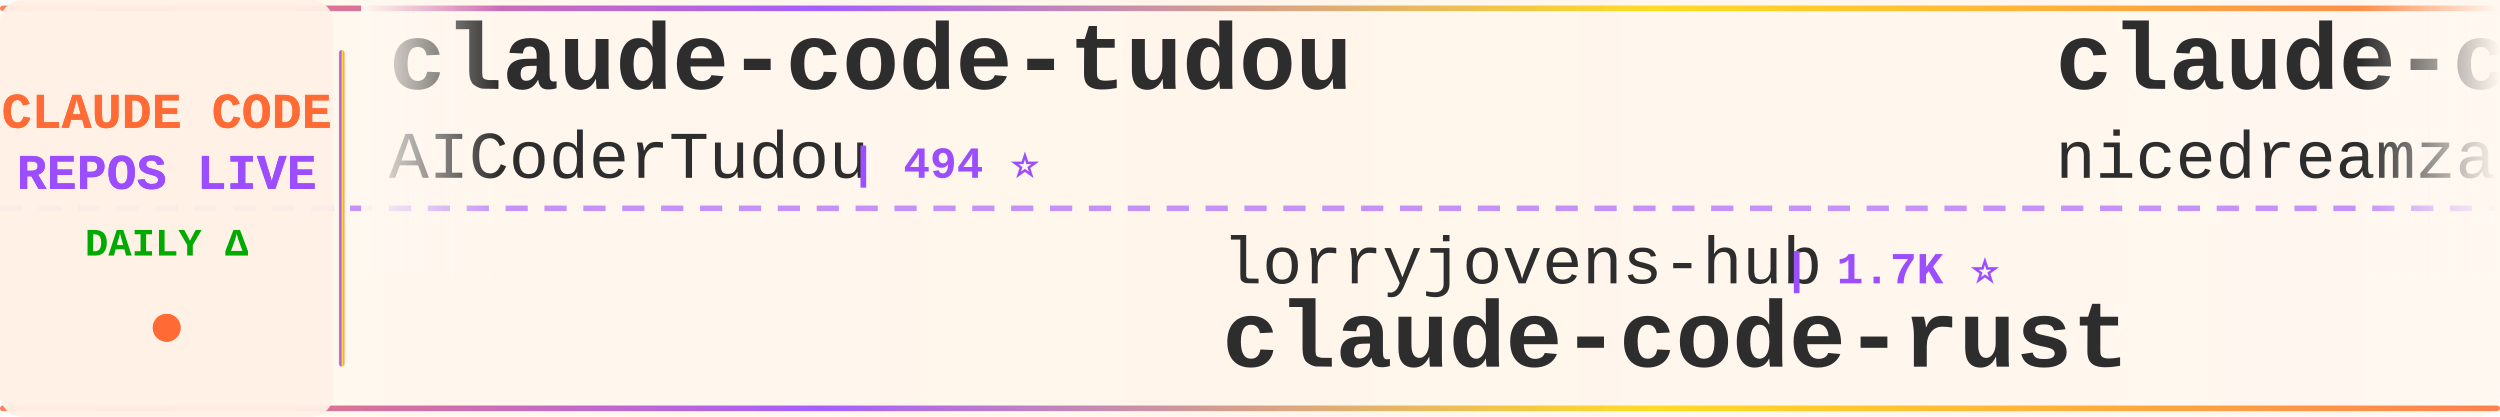
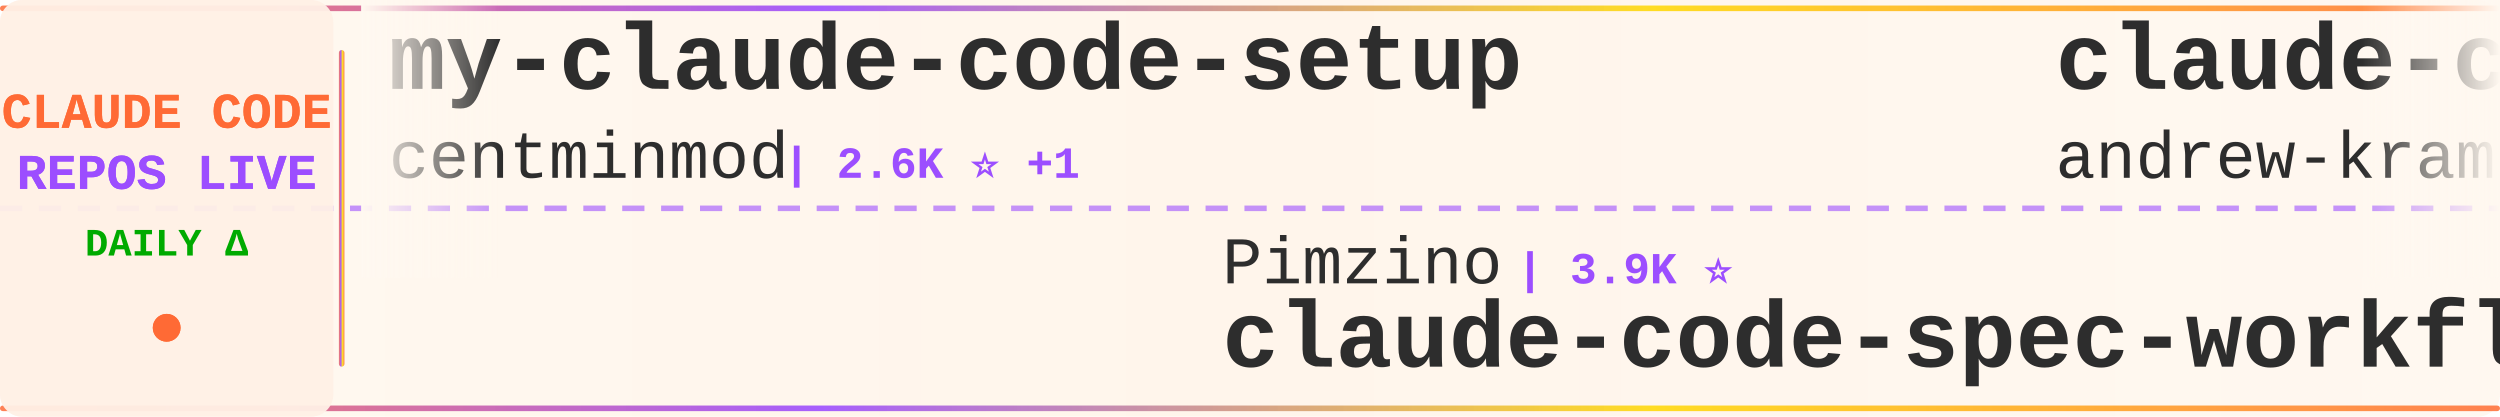
<svg xmlns="http://www.w3.org/2000/svg" width="900" height="150">
  <defs>
    <linearGradient id="tickerBg" x1="0%" y1="0%" x2="100%" y2="0%">
      <stop offset="0%" style="stop-color:#fff8f0;stop-opacity:0.98" />
      <stop offset="50%" style="stop-color:#fff5eb;stop-opacity:1" />
      <stop offset="100%" style="stop-color:#fff8f0;stop-opacity:0.98" />
    </linearGradient>
    <linearGradient id="borderGrad" x1="0%" y1="0%" x2="100%" y2="0%">
      <stop offset="0%" style="stop-color:#FF6B35;stop-opacity:0.85">
        <animate attributeName="stop-opacity" values="0.85;1;0.85" dur="2s" repeatCount="indefinite" />
      </stop>
      <stop offset="33%" style="stop-color:#9C4EFF;stop-opacity:0.9">
        <animate attributeName="stop-opacity" values="0.9;1;0.9" dur="2.2s" repeatCount="indefinite" />
      </stop>
      <stop offset="66%" style="stop-color:#FFD700;stop-opacity:0.85">
        <animate attributeName="stop-opacity" values="0.85;1;0.85" dur="1.8s" repeatCount="indefinite" />
      </stop>
      <stop offset="100%" style="stop-color:#FF6B35;stop-opacity:0.85">
        <animate attributeName="stop-opacity" values="0.85;1;0.85" dur="2s" repeatCount="indefinite" />
      </stop>
    </linearGradient>
    <filter id="textGlow">
      <feGaussianBlur stdDeviation="0.15" result="coloredBlur" />
      <feMerge>
        <feMergeNode in="coloredBlur" />
        <feMergeNode in="SourceGraphic" />
      </feMerge>
    </filter>
    <filter id="metricGlow">
      <feGaussianBlur stdDeviation="0.2" result="coloredBlur" />
      <feMerge>
        <feMergeNode in="coloredBlur" />
        <feMergeNode in="SourceGraphic" />
      </feMerge>
    </filter>
    <linearGradient id="leftFade" x1="0%" y1="0%" x2="100%" y2="0%">
      <stop offset="0%" style="stop-color:#fff8f0;stop-opacity:1" />
      <stop offset="100%" style="stop-color:#fff8f0;stop-opacity:0" />
    </linearGradient>
    <linearGradient id="rightFade" x1="0%" y1="0%" x2="100%" y2="0%">
      <stop offset="0%" style="stop-color:#fff8f0;stop-opacity:0" />
      <stop offset="100%" style="stop-color:#fff8f0;stop-opacity:1" />
    </linearGradient>
  </defs>
  <rect width="900" height="150" fill="url(#tickerBg)" rx="8" />
  <rect x="0" y="2" width="900" height="2" fill="url(#borderGrad)" rx="1" />
  <rect x="0" y="146" width="900" height="2" fill="url(#borderGrad)" rx="1" />
  <line x1="0" y1="75" x2="900" y2="75" stroke="#9C4EFF" stroke-width="2" stroke-dasharray="8 6" opacity="0.6" />
  <rect x="0" y="0" width="120" height="150" fill="#fff0e6" opacity="0.95" rx="8" />
  <text x="60" y="46" font-family="'Courier New', monospace" font-size="18" font-weight="bold" fill="#FF6B35" text-anchor="middle" filter="url(#textGlow)">
    CLAUDE CODE
  </text>
  <text x="60" y="68" font-family="'Courier New', monospace" font-size="18" font-weight="bold" fill="#9C4EFF" text-anchor="middle" filter="url(#textGlow)">
    REPOS LIVE
  </text>
  <text x="60" y="92" font-family="'Courier New', monospace" font-size="14" font-weight="bold" fill="#00aa00" text-anchor="middle">
    DAILY Δ
  </text>
  <circle cx="60" cy="118" r="5" fill="#FF6B35" filter="url(#metricGlow)">
    <animate attributeName="r" values="4;6;4" dur="1.5s" repeatCount="indefinite" />
    <animate attributeName="opacity" values="0.6;1;0.6" dur="1.5s" repeatCount="indefinite" />
  </circle>
  <rect x="122" y="18" width="2" height="114" fill="url(#borderGrad)" rx="1" />
  <clipPath id="tickerClip">
    <rect x="130" y="0" width="770" height="150" />
  </clipPath>
  <g clip-path="url(#tickerClip)">
    <g id="tickerItems">
      <animateTransform attributeName="transform" attributeType="XML" type="translate" from="0 0" to="-3000 0" dur="54s" repeatCount="indefinite" />
      <g transform="translate(0, 0)">
-         <text x="140" y="32" font-family="'Courier New', monospace" font-size="34" font-weight="bold" fill="#2d2d2d">claude-code-tudou</text>
-         <text x="140" y="64" font-family="'Courier New', monospace" font-size="24" font-weight="normal" fill="#2d2d2d" opacity="1.0">AICoderTudou</text>
-         <text x="306" y="64" font-family="'Courier New', monospace" font-size="16" font-weight="bold" fill="#9C4EFF"> | 494 ⭐</text>
+         <text x="140" y="32" font-family="'Courier New', monospace" font-size="34" font-weight="bold" fill="#2d2d2d">my-claude-code-setup</text>
+         <text x="140" y="64" font-family="'Courier New', monospace" font-size="24" font-weight="normal" fill="#2d2d2d" opacity="1.0">centminmod</text>
+         <text x="282" y="64" font-family="'Courier New', monospace" font-size="16" font-weight="bold" fill="#9C4EFF"> | 2.6K ⭐ +1</text>
      </g>
      <g transform="translate(300, 0)">
-         <text x="140" y="102" font-family="'Courier New', monospace" font-size="24" font-weight="normal" fill="#2d2d2d" opacity="1.0">lorryjovens-hub</text>
-         <text x="342" y="102" font-family="'Courier New', monospace" font-size="16" font-weight="bold" fill="#9C4EFF"> | 1.7K ⭐</text>
-         <text x="140" y="132" font-family="'Courier New', monospace" font-size="34" font-weight="bold" fill="#2d2d2d">claude-code-rust</text>
-       </g>
-       <g transform="translate(600, 0)">
-         <text x="140" y="32" font-family="'Courier New', monospace" font-size="34" font-weight="bold" fill="#2d2d2d">claude-code-local</text>
-         <text x="140" y="64" font-family="'Courier New', monospace" font-size="24" font-weight="normal" fill="#2d2d2d" opacity="1.0">nicedreamzapp</text>
-         <text x="318" y="64" font-family="'Courier New', monospace" font-size="16" font-weight="bold" fill="#9C4EFF"> | 3.3K ⭐ +2</text>
-       </g>
-       <g transform="translate(900, 0)">
        <text x="140" y="102" font-family="'Courier New', monospace" font-size="24" font-weight="normal" fill="#2d2d2d" opacity="1.0">Pimzino</text>
        <text x="246" y="102" font-family="'Courier New', monospace" font-size="16" font-weight="bold" fill="#9C4EFF"> | 3.9K ⭐</text>
        <text x="140" y="132" font-family="'Courier New', monospace" font-size="34" font-weight="bold" fill="#2d2d2d">claude-code-spec-workflo...</text>
      </g>
+       <g transform="translate(600, 0)">
+         <text x="140" y="32" font-family="'Courier New', monospace" font-size="34" font-weight="bold" fill="#2d2d2d">claude-code-source-build</text>
+         <text x="140" y="64" font-family="'Courier New', monospace" font-size="24" font-weight="normal" fill="#2d2d2d" opacity="1.0">andrew-kramer-inno</text>
+         <text x="378" y="64" font-family="'Courier New', monospace" font-size="16" font-weight="bold" fill="#9C4EFF"> | 596 ⭐</text>
+       </g>
+       <g transform="translate(900, 0)">
+         <text x="140" y="102" font-family="'Courier New', monospace" font-size="24" font-weight="normal" fill="#2d2d2d" opacity="1.0">ykdojo</text>
+         <text x="234" y="102" font-family="'Courier New', monospace" font-size="16" font-weight="bold" fill="#9C4EFF"> | 10.1K ⭐</text>
+         <text x="140" y="132" font-family="'Courier New', monospace" font-size="34" font-weight="bold" fill="#2d2d2d">claude-code-tips</text>
+       </g>
      <g transform="translate(1200, 0)">
-         <text x="140" y="32" font-family="'Courier New', monospace" font-size="34" font-weight="bold" fill="#2d2d2d">andrej-karpathy-skills</text>
-         <text x="140" y="64" font-family="'Courier New', monospace" font-size="24" font-weight="normal" fill="#2d2d2d" opacity="1.0">multica-ai</text>
-         <text x="282" y="64" font-family="'Courier New', monospace" font-size="16" font-weight="bold" fill="#9C4EFF"> | 212.5K ⭐ +67</text>
+         <text x="140" y="32" font-family="'Courier New', monospace" font-size="34" font-weight="bold" fill="#2d2d2d">claude-code-book</text>
+         <text x="140" y="64" font-family="'Courier New', monospace" font-size="24" font-weight="normal" fill="#2d2d2d" opacity="1.0">lintsinghua</text>
+         <text x="294" y="64" font-family="'Courier New', monospace" font-size="16" font-weight="bold" fill="#9C4EFF"> | 4.2K ⭐</text>
      </g>
      <g transform="translate(1500, 0)">
-         <text x="140" y="102" font-family="'Courier New', monospace" font-size="24" font-weight="normal" fill="#2d2d2d" opacity="1.0">ponponon</text>
-         <text x="258" y="102" font-family="'Courier New', monospace" font-size="16" font-weight="bold" fill="#9C4EFF"> | 2.3K ⭐ +1</text>
-         <text x="140" y="132" font-family="'Courier New', monospace" font-size="34" font-weight="bold" fill="#2d2d2d">claude_code_src</text>
+         <text x="140" y="102" font-family="'Courier New', monospace" font-size="24" font-weight="normal" fill="#2d2d2d" opacity="1.0">huangjia2019</text>
+         <text x="306" y="102" font-family="'Courier New', monospace" font-size="16" font-weight="bold" fill="#9C4EFF"> | 1.1K ⭐</text>
+         <text x="140" y="132" font-family="'Courier New', monospace" font-size="34" font-weight="bold" fill="#2d2d2d">claude-code-engineering</text>
      </g>
      <g transform="translate(1800, 0)">
-         <text x="140" y="32" font-family="'Courier New', monospace" font-size="34" font-weight="bold" fill="#2d2d2d">claude-code-source</text>
-         <text x="140" y="64" font-family="'Courier New', monospace" font-size="24" font-weight="normal" fill="#2d2d2d" opacity="1.0">AprilNEA</text>
-         <text x="258" y="64" font-family="'Courier New', monospace" font-size="16" font-weight="bold" fill="#9C4EFF"> | 391 ⭐</text>
+         <text x="140" y="32" font-family="'Courier New', monospace" font-size="34" font-weight="bold" fill="#2d2d2d">claude-code-my-workflow</text>
+         <text x="140" y="64" font-family="'Courier New', monospace" font-size="24" font-weight="normal" fill="#2d2d2d" opacity="1.0">pedrohcgs</text>
+         <text x="270" y="64" font-family="'Courier New', monospace" font-size="16" font-weight="bold" fill="#9C4EFF"> | 1.6K ⭐ +1</text>
      </g>
      <g transform="translate(2100, 0)">
-         <text x="140" y="102" font-family="'Courier New', monospace" font-size="24" font-weight="normal" fill="#2d2d2d" opacity="1.0">anthropics</text>
-         <text x="282" y="102" font-family="'Courier New', monospace" font-size="16" font-weight="bold" fill="#9C4EFF"> | 6.2K ⭐</text>
-         <text x="140" y="132" font-family="'Courier New', monospace" font-size="34" font-weight="bold" fill="#2d2d2d">claude-code-security-rev...</text>
+         <text x="140" y="102" font-family="'Courier New', monospace" font-size="24" font-weight="normal" fill="#2d2d2d" opacity="1.0">FlorianBruniaux</text>
+         <text x="342" y="102" font-family="'Courier New', monospace" font-size="16" font-weight="bold" fill="#9C4EFF"> | 6.0K ⭐ +1</text>
+         <text x="140" y="132" font-family="'Courier New', monospace" font-size="34" font-weight="bold" fill="#2d2d2d">claude-code-ultimate-gui...</text>
      </g>
      <g transform="translate(2400, 0)">
-         <text x="140" y="32" font-family="'Courier New', monospace" font-size="34" font-weight="bold" fill="#2d2d2d">awesome-claude-code</text>
-         <text x="140" y="64" font-family="'Courier New', monospace" font-size="24" font-weight="normal" fill="#2d2d2d" opacity="1.0">jqueryscript</text>
-         <text x="306" y="64" font-family="'Courier New', monospace" font-size="16" font-weight="bold" fill="#9C4EFF"> | 513 ⭐</text>
+         <text x="140" y="32" font-family="'Courier New', monospace" font-size="34" font-weight="bold" fill="#2d2d2d">claude-coder</text>
+         <text x="140" y="64" font-family="'Courier New', monospace" font-size="24" font-weight="normal" fill="#2d2d2d" opacity="1.0">kodu-ai</text>
+         <text x="246" y="64" font-family="'Courier New', monospace" font-size="16" font-weight="bold" fill="#9C4EFF"> | 5.2K ⭐</text>
      </g>
      <g transform="translate(2700, 0)">
-         <text x="140" y="102" font-family="'Courier New', monospace" font-size="24" font-weight="normal" fill="#2d2d2d" opacity="1.0">Yeachan-Heo</text>
-         <text x="294" y="102" font-family="'Courier New', monospace" font-size="16" font-weight="bold" fill="#9C4EFF"> | 39.1K ⭐</text>
-         <text x="140" y="132" font-family="'Courier New', monospace" font-size="34" font-weight="bold" fill="#2d2d2d">oh-my-claudecode</text>
+         <text x="140" y="102" font-family="'Courier New', monospace" font-size="24" font-weight="normal" fill="#2d2d2d" opacity="1.0">multica-ai</text>
+         <text x="282" y="102" font-family="'Courier New', monospace" font-size="16" font-weight="bold" fill="#9C4EFF"> | 212.6K ⭐ +24</text>
+         <text x="140" y="132" font-family="'Courier New', monospace" font-size="34" font-weight="bold" fill="#2d2d2d">andrej-karpathy-skills</text>
      </g>
      <g transform="translate(3000, 0)">
-         <text x="140" y="32" font-family="'Courier New', monospace" font-size="34" font-weight="bold" fill="#2d2d2d">claude-code-tudou</text>
-         <text x="140" y="64" font-family="'Courier New', monospace" font-size="24" font-weight="normal" fill="#2d2d2d" opacity="1.0">AICoderTudou</text>
-         <text x="306" y="64" font-family="'Courier New', monospace" font-size="16" font-weight="bold" fill="#9C4EFF"> | 494 ⭐</text>
+         <text x="140" y="32" font-family="'Courier New', monospace" font-size="34" font-weight="bold" fill="#2d2d2d">my-claude-code-setup</text>
+         <text x="140" y="64" font-family="'Courier New', monospace" font-size="24" font-weight="normal" fill="#2d2d2d" opacity="1.0">centminmod</text>
+         <text x="282" y="64" font-family="'Courier New', monospace" font-size="16" font-weight="bold" fill="#9C4EFF"> | 2.6K ⭐ +1</text>
      </g>
      <g transform="translate(3300, 0)">
-         <text x="140" y="102" font-family="'Courier New', monospace" font-size="24" font-weight="normal" fill="#2d2d2d" opacity="1.0">lorryjovens-hub</text>
-         <text x="342" y="102" font-family="'Courier New', monospace" font-size="16" font-weight="bold" fill="#9C4EFF"> | 1.7K ⭐</text>
-         <text x="140" y="132" font-family="'Courier New', monospace" font-size="34" font-weight="bold" fill="#2d2d2d">claude-code-rust</text>
-       </g>
-       <g transform="translate(3600, 0)">
-         <text x="140" y="32" font-family="'Courier New', monospace" font-size="34" font-weight="bold" fill="#2d2d2d">claude-code-local</text>
-         <text x="140" y="64" font-family="'Courier New', monospace" font-size="24" font-weight="normal" fill="#2d2d2d" opacity="1.0">nicedreamzapp</text>
-         <text x="318" y="64" font-family="'Courier New', monospace" font-size="16" font-weight="bold" fill="#9C4EFF"> | 3.3K ⭐ +2</text>
-       </g>
-       <g transform="translate(3900, 0)">
        <text x="140" y="102" font-family="'Courier New', monospace" font-size="24" font-weight="normal" fill="#2d2d2d" opacity="1.0">Pimzino</text>
        <text x="246" y="102" font-family="'Courier New', monospace" font-size="16" font-weight="bold" fill="#9C4EFF"> | 3.9K ⭐</text>
        <text x="140" y="132" font-family="'Courier New', monospace" font-size="34" font-weight="bold" fill="#2d2d2d">claude-code-spec-workflo...</text>
+       </g>
+       <g transform="translate(3600, 0)">
+         <text x="140" y="32" font-family="'Courier New', monospace" font-size="34" font-weight="bold" fill="#2d2d2d">claude-code-source-build</text>
+         <text x="140" y="64" font-family="'Courier New', monospace" font-size="24" font-weight="normal" fill="#2d2d2d" opacity="1.0">andrew-kramer-inno</text>
+         <text x="378" y="64" font-family="'Courier New', monospace" font-size="16" font-weight="bold" fill="#9C4EFF"> | 596 ⭐</text>
+       </g>
+       <g transform="translate(3900, 0)">
+         <text x="140" y="102" font-family="'Courier New', monospace" font-size="24" font-weight="normal" fill="#2d2d2d" opacity="1.0">ykdojo</text>
+         <text x="234" y="102" font-family="'Courier New', monospace" font-size="16" font-weight="bold" fill="#9C4EFF"> | 10.1K ⭐</text>
+         <text x="140" y="132" font-family="'Courier New', monospace" font-size="34" font-weight="bold" fill="#2d2d2d">claude-code-tips</text>
      </g>
    </g>
  </g>
  <rect x="130" y="0" width="50" height="100" fill="url(#leftFade)" />
  <rect x="850" y="0" width="50" height="100" fill="url(#rightFade)" />
</svg>
